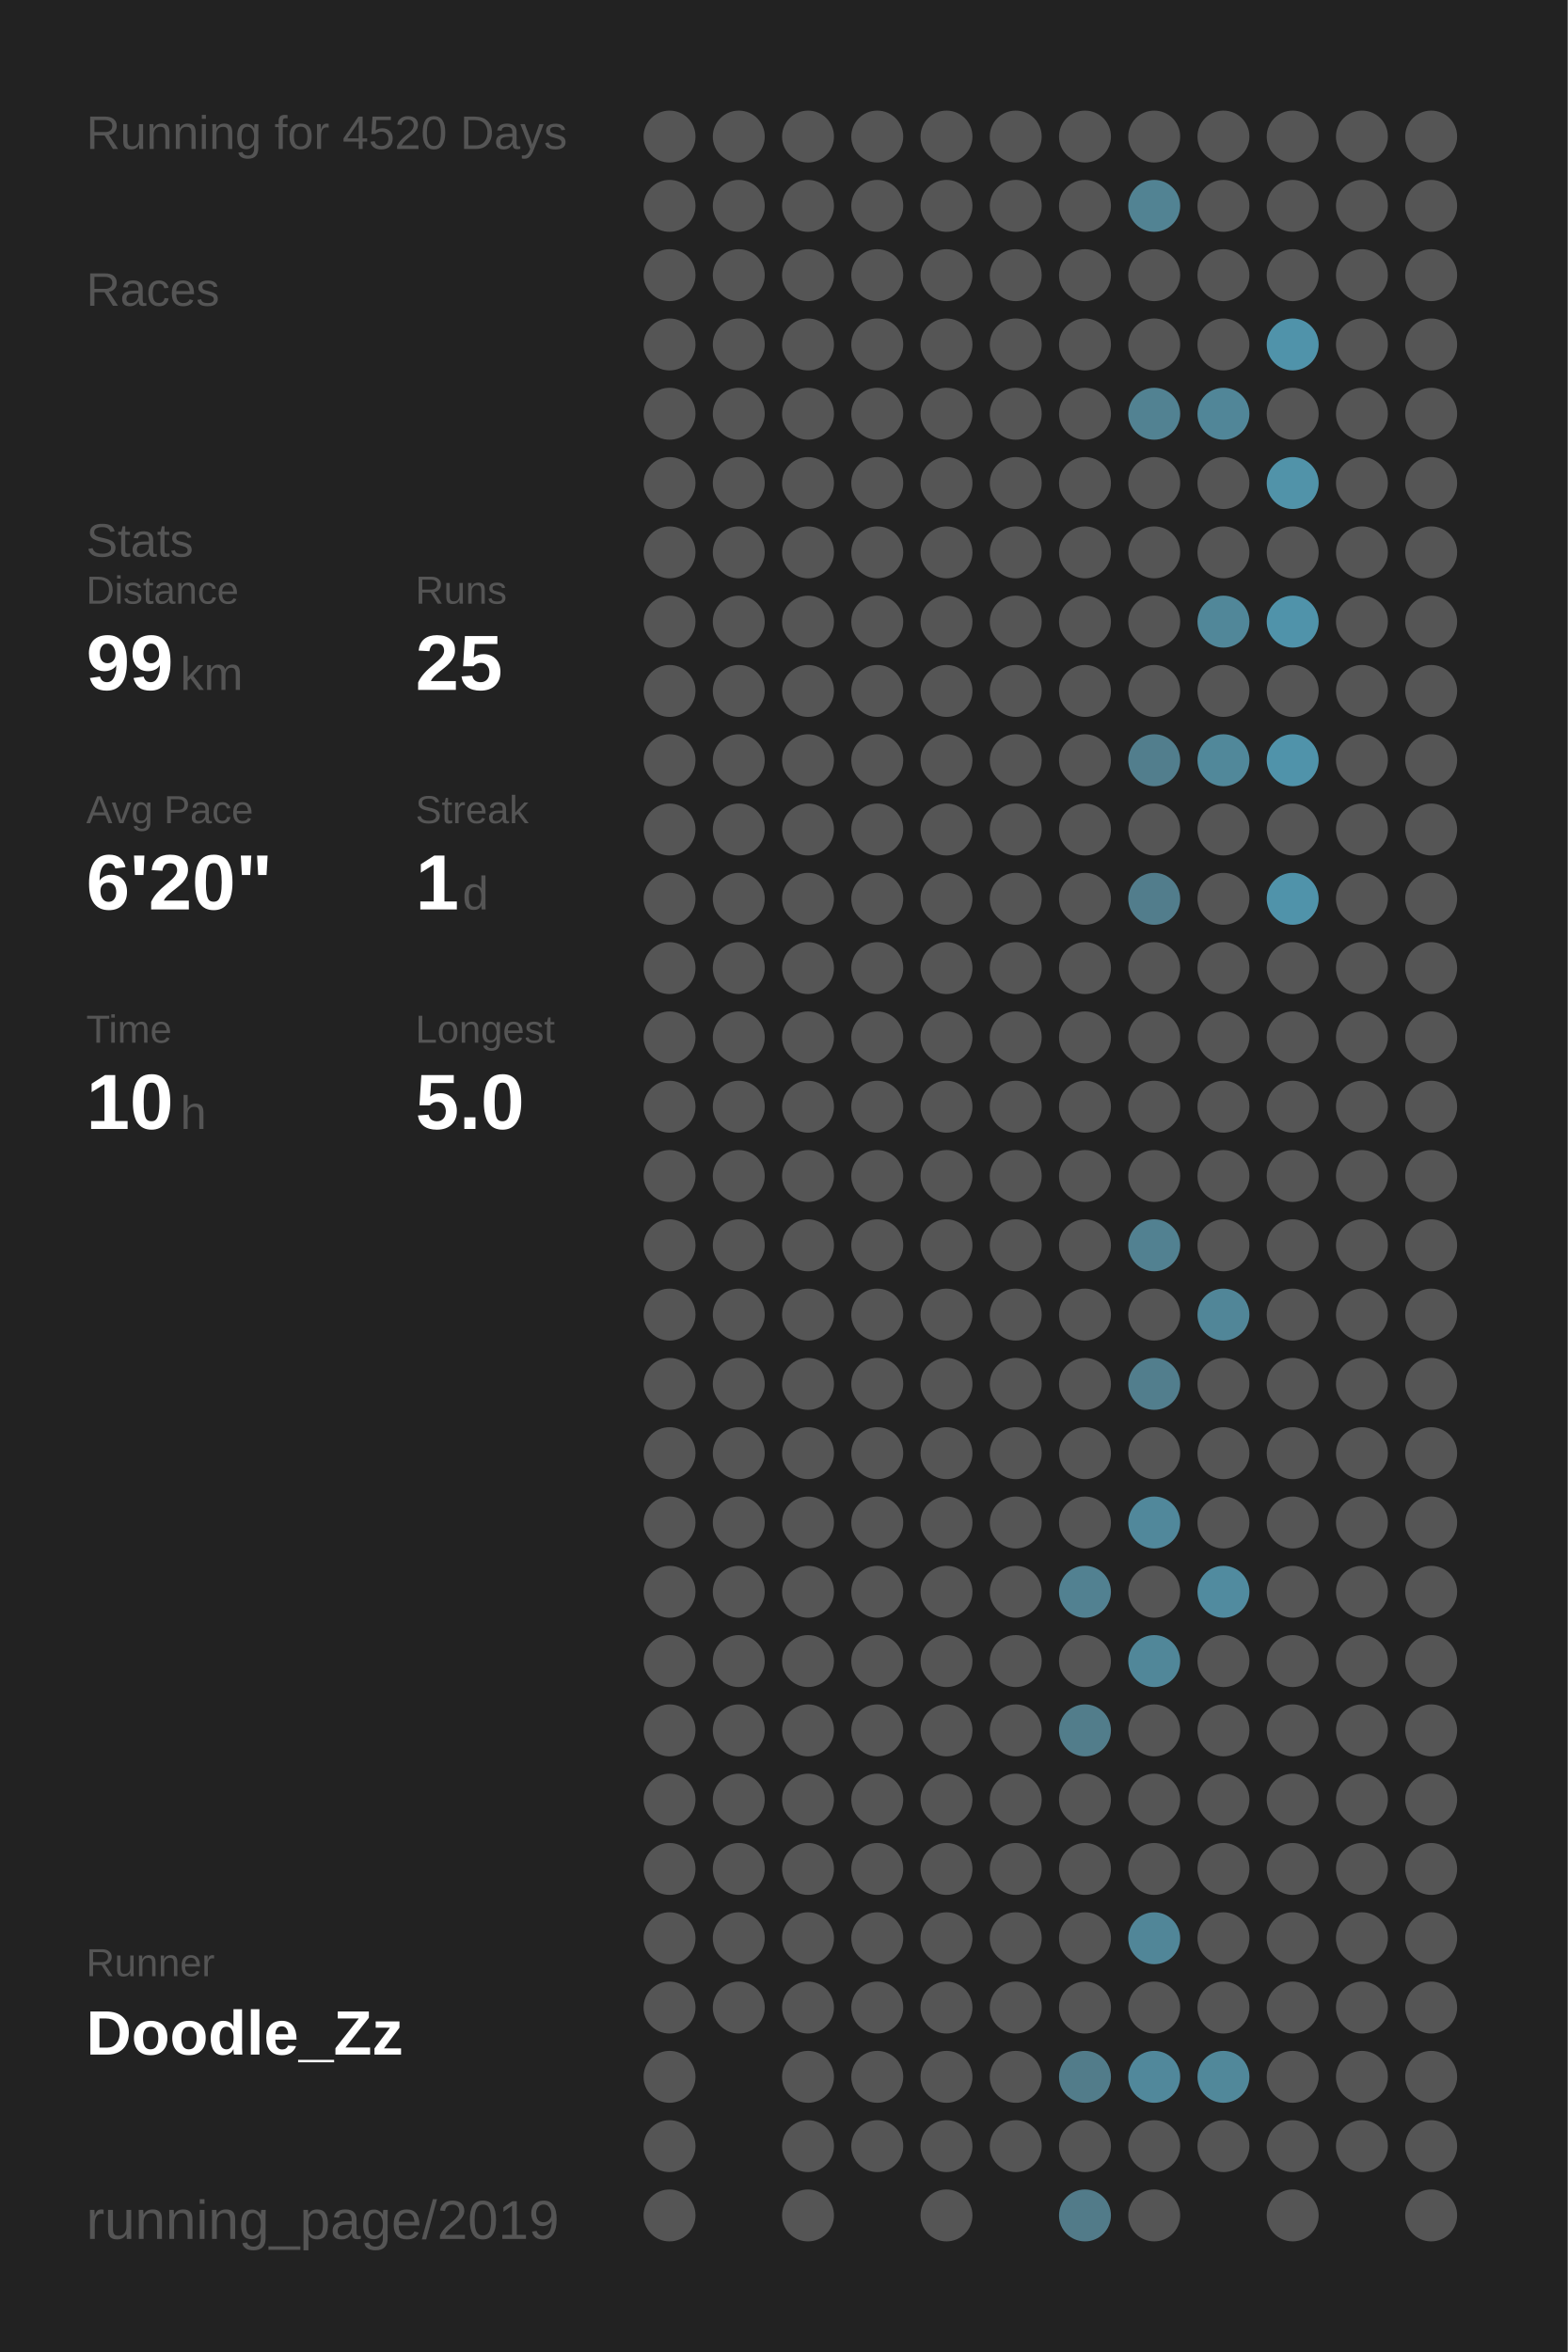
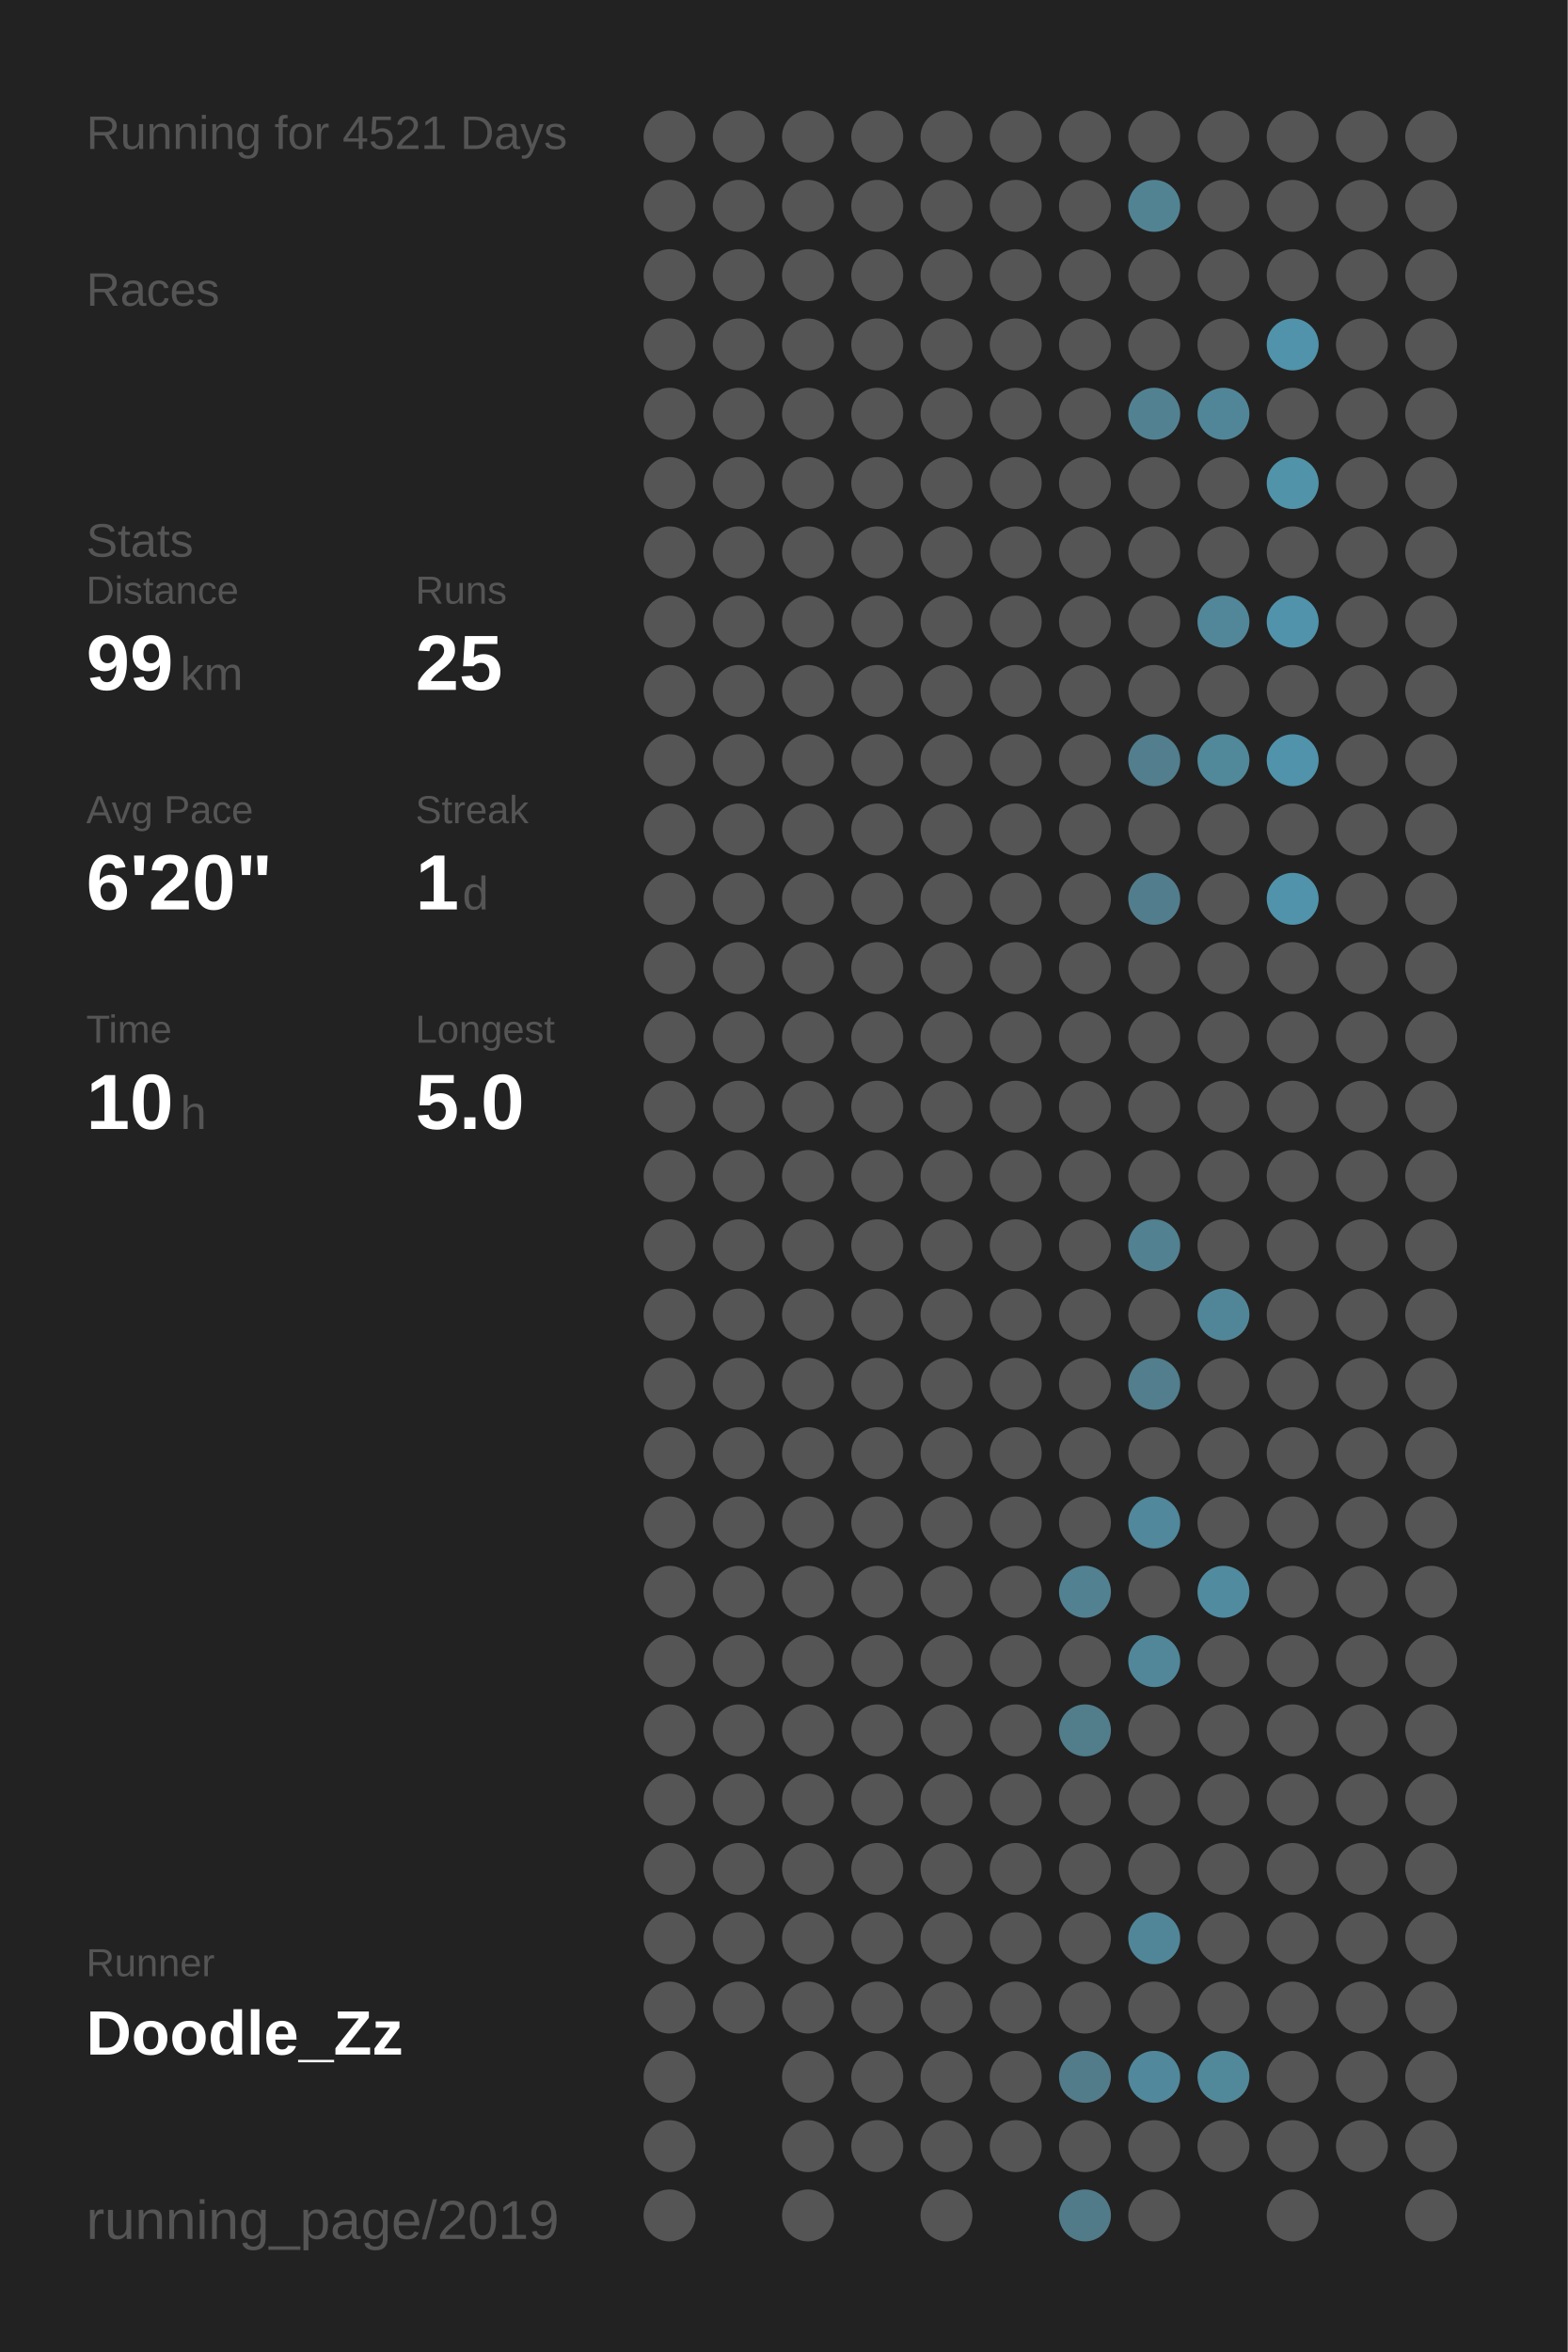
<svg xmlns="http://www.w3.org/2000/svg" baseProfile="full" height="300mm" version="1.1" viewBox="0,0,200,300" width="200mm">
  <defs />
  <rect fill="#222222" height="300" width="200" x="0" y="0" />
-   <text fill="#555555" style="font-size:6px; font-family:Arial;" x="11" y="19">Running for 4520 Days</text>
+   <text fill="#555555" style="font-size:6px; font-family:Arial;" x="11" y="19">Running for 4521 Days</text>
  <text fill="#555555" style="font-size:6px; font-family:Arial;" x="11" y="39">Races</text>
  <text fill="#555555" style="font-size:6px; font-family:Arial;" x="11" y="71">Stats</text>
  <text fill="#555555" style="font-size:5px; font-family:Arial;" x="11" y="77">Distance</text>
  <text fill="#FFFFFF" style="font-size:10px; font-family:Arial; font-weight:bold;" x="11" y="88">99</text>
  <text fill="#555555" style="font-size:6px; font-family:Arial;" x="23" y="88">km</text>
  <text fill="#555555" style="font-size:5px; font-family:Arial;" x="53" y="77">Runs</text>
  <text fill="#FFFFFF" style="font-size:10px; font-family:Arial; font-weight:bold;" x="53" y="88">25</text>
  <text fill="#555555" style="font-size:5px; font-family:Arial;" x="11" y="105">Avg Pace</text>
  <text fill="#FFFFFF" style="font-size:10px; font-family:Arial; font-weight:bold;" x="11" y="116">6'20"</text>
  <text fill="#555555" style="font-size:5px; font-family:Arial;" x="53" y="105">Streak</text>
  <text fill="#FFFFFF" style="font-size:10px; font-family:Arial; font-weight:bold;" x="53" y="116">1</text>
  <text fill="#555555" style="font-size:6px; font-family:Arial;" x="59" y="116">d</text>
  <text fill="#555555" style="font-size:5px; font-family:Arial;" x="11" y="133">Time</text>
  <text fill="#FFFFFF" style="font-size:10px; font-family:Arial; font-weight:bold;" x="11" y="144">10</text>
  <text fill="#555555" style="font-size:6px; font-family:Arial;" x="23" y="144">h</text>
  <text fill="#555555" style="font-size:5px; font-family:Arial;" x="53" y="133">Longest</text>
  <text fill="#FFFFFF" style="font-size:10px; font-family:Arial; font-weight:bold;" x="53" y="144">5.0</text>
  <text fill="#555555" style="font-size:5px; font-family:Arial;" x="11" y="252.065">Runner</text>
  <text fill="#FFFFFF" style="font-size:8px; font-family:Arial; font-weight:bold;" x="11" y="262.065">Doodle_Zz</text>
  <text fill="#555555" style="font-size:7px; font-family:Arial;" x="11" y="285.581">running_page/2019</text>
  <circle cx="85.417" cy="17.419" fill="#555555" r="3.312" />
  <circle cx="85.417" cy="26.258" fill="#555555" r="3.312" />
  <circle cx="85.417" cy="35.097" fill="#555555" r="3.312" />
  <circle cx="85.417" cy="43.935" fill="#555555" r="3.312" />
  <circle cx="85.417" cy="52.774" fill="#555555" r="3.312" />
  <circle cx="85.417" cy="61.613" fill="#555555" r="3.312" />
  <circle cx="85.417" cy="70.452" fill="#555555" r="3.312" />
  <circle cx="85.417" cy="79.29" fill="#555555" r="3.312" />
  <circle cx="85.417" cy="88.129" fill="#555555" r="3.312" />
  <circle cx="85.417" cy="96.968" fill="#555555" r="3.312" />
  <circle cx="85.417" cy="105.806" fill="#555555" r="3.312" />
  <circle cx="85.417" cy="114.645" fill="#555555" r="3.312" />
  <circle cx="85.417" cy="123.484" fill="#555555" r="3.312" />
  <circle cx="85.417" cy="132.323" fill="#555555" r="3.312" />
  <circle cx="85.417" cy="141.161" fill="#555555" r="3.312" />
  <circle cx="85.417" cy="150" fill="#555555" r="3.312" />
  <circle cx="85.417" cy="158.839" fill="#555555" r="3.312" />
  <circle cx="85.417" cy="167.677" fill="#555555" r="3.312" />
  <circle cx="85.417" cy="176.516" fill="#555555" r="3.312" />
  <circle cx="85.417" cy="185.355" fill="#555555" r="3.312" />
  <circle cx="85.417" cy="194.194" fill="#555555" r="3.312" />
  <circle cx="85.417" cy="203.032" fill="#555555" r="3.312" />
  <circle cx="85.417" cy="211.871" fill="#555555" r="3.312" />
  <circle cx="85.417" cy="220.71" fill="#555555" r="3.312" />
  <circle cx="85.417" cy="229.548" fill="#555555" r="3.312" />
  <circle cx="85.417" cy="238.387" fill="#555555" r="3.312" />
  <circle cx="85.417" cy="247.226" fill="#555555" r="3.312" />
  <circle cx="85.417" cy="256.065" fill="#555555" r="3.312" />
  <circle cx="85.417" cy="264.903" fill="#555555" r="3.312" />
  <circle cx="85.417" cy="273.742" fill="#555555" r="3.312" />
  <circle cx="85.417" cy="282.581" fill="#555555" r="3.312" />
  <circle cx="94.25" cy="17.419" fill="#555555" r="3.312" />
  <circle cx="94.25" cy="26.258" fill="#555555" r="3.312" />
  <circle cx="94.25" cy="35.097" fill="#555555" r="3.312" />
  <circle cx="94.25" cy="43.935" fill="#555555" r="3.312" />
  <circle cx="94.25" cy="52.774" fill="#555555" r="3.312" />
  <circle cx="94.25" cy="61.613" fill="#555555" r="3.312" />
  <circle cx="94.25" cy="70.452" fill="#555555" r="3.312" />
  <circle cx="94.25" cy="79.29" fill="#555555" r="3.312" />
  <circle cx="94.25" cy="88.129" fill="#555555" r="3.312" />
  <circle cx="94.25" cy="96.968" fill="#555555" r="3.312" />
  <circle cx="94.25" cy="105.806" fill="#555555" r="3.312" />
  <circle cx="94.25" cy="114.645" fill="#555555" r="3.312" />
  <circle cx="94.25" cy="123.484" fill="#555555" r="3.312" />
  <circle cx="94.25" cy="132.323" fill="#555555" r="3.312" />
  <circle cx="94.25" cy="141.161" fill="#555555" r="3.312" />
  <circle cx="94.25" cy="150" fill="#555555" r="3.312" />
  <circle cx="94.25" cy="158.839" fill="#555555" r="3.312" />
  <circle cx="94.25" cy="167.677" fill="#555555" r="3.312" />
  <circle cx="94.25" cy="176.516" fill="#555555" r="3.312" />
  <circle cx="94.25" cy="185.355" fill="#555555" r="3.312" />
  <circle cx="94.25" cy="194.194" fill="#555555" r="3.312" />
  <circle cx="94.25" cy="203.032" fill="#555555" r="3.312" />
  <circle cx="94.25" cy="211.871" fill="#555555" r="3.312" />
  <circle cx="94.25" cy="220.71" fill="#555555" r="3.312" />
  <circle cx="94.25" cy="229.548" fill="#555555" r="3.312" />
  <circle cx="94.25" cy="238.387" fill="#555555" r="3.312" />
  <circle cx="94.25" cy="247.226" fill="#555555" r="3.312" />
  <circle cx="94.25" cy="256.065" fill="#555555" r="3.312" />
  <circle cx="103.083" cy="17.419" fill="#555555" r="3.312" />
  <circle cx="103.083" cy="26.258" fill="#555555" r="3.312" />
  <circle cx="103.083" cy="35.097" fill="#555555" r="3.312" />
  <circle cx="103.083" cy="43.935" fill="#555555" r="3.312" />
  <circle cx="103.083" cy="52.774" fill="#555555" r="3.312" />
  <circle cx="103.083" cy="61.613" fill="#555555" r="3.312" />
  <circle cx="103.083" cy="70.452" fill="#555555" r="3.312" />
  <circle cx="103.083" cy="79.29" fill="#555555" r="3.312" />
  <circle cx="103.083" cy="88.129" fill="#555555" r="3.312" />
  <circle cx="103.083" cy="96.968" fill="#555555" r="3.312" />
  <circle cx="103.083" cy="105.806" fill="#555555" r="3.312" />
  <circle cx="103.083" cy="114.645" fill="#555555" r="3.312" />
  <circle cx="103.083" cy="123.484" fill="#555555" r="3.312" />
  <circle cx="103.083" cy="132.323" fill="#555555" r="3.312" />
  <circle cx="103.083" cy="141.161" fill="#555555" r="3.312" />
  <circle cx="103.083" cy="150" fill="#555555" r="3.312" />
  <circle cx="103.083" cy="158.839" fill="#555555" r="3.312" />
  <circle cx="103.083" cy="167.677" fill="#555555" r="3.312" />
  <circle cx="103.083" cy="176.516" fill="#555555" r="3.312" />
  <circle cx="103.083" cy="185.355" fill="#555555" r="3.312" />
  <circle cx="103.083" cy="194.194" fill="#555555" r="3.312" />
  <circle cx="103.083" cy="203.032" fill="#555555" r="3.312" />
  <circle cx="103.083" cy="211.871" fill="#555555" r="3.312" />
  <circle cx="103.083" cy="220.71" fill="#555555" r="3.312" />
  <circle cx="103.083" cy="229.548" fill="#555555" r="3.312" />
  <circle cx="103.083" cy="238.387" fill="#555555" r="3.312" />
  <circle cx="103.083" cy="247.226" fill="#555555" r="3.312" />
  <circle cx="103.083" cy="256.065" fill="#555555" r="3.312" />
  <circle cx="103.083" cy="264.903" fill="#555555" r="3.312" />
  <circle cx="103.083" cy="273.742" fill="#555555" r="3.312" />
  <circle cx="103.083" cy="282.581" fill="#555555" r="3.312" />
  <circle cx="111.917" cy="17.419" fill="#555555" r="3.312" />
  <circle cx="111.917" cy="26.258" fill="#555555" r="3.312" />
  <circle cx="111.917" cy="35.097" fill="#555555" r="3.312" />
  <circle cx="111.917" cy="43.935" fill="#555555" r="3.312" />
  <circle cx="111.917" cy="52.774" fill="#555555" r="3.312" />
  <circle cx="111.917" cy="61.613" fill="#555555" r="3.312" />
  <circle cx="111.917" cy="70.452" fill="#555555" r="3.312" />
  <circle cx="111.917" cy="79.29" fill="#555555" r="3.312" />
  <circle cx="111.917" cy="88.129" fill="#555555" r="3.312" />
  <circle cx="111.917" cy="96.968" fill="#555555" r="3.312" />
  <circle cx="111.917" cy="105.806" fill="#555555" r="3.312" />
  <circle cx="111.917" cy="114.645" fill="#555555" r="3.312" />
  <circle cx="111.917" cy="123.484" fill="#555555" r="3.312" />
  <circle cx="111.917" cy="132.323" fill="#555555" r="3.312" />
  <circle cx="111.917" cy="141.161" fill="#555555" r="3.312" />
  <circle cx="111.917" cy="150" fill="#555555" r="3.312" />
  <circle cx="111.917" cy="158.839" fill="#555555" r="3.312" />
  <circle cx="111.917" cy="167.677" fill="#555555" r="3.312" />
  <circle cx="111.917" cy="176.516" fill="#555555" r="3.312" />
  <circle cx="111.917" cy="185.355" fill="#555555" r="3.312" />
  <circle cx="111.917" cy="194.194" fill="#555555" r="3.312" />
  <circle cx="111.917" cy="203.032" fill="#555555" r="3.312" />
  <circle cx="111.917" cy="211.871" fill="#555555" r="3.312" />
  <circle cx="111.917" cy="220.71" fill="#555555" r="3.312" />
  <circle cx="111.917" cy="229.548" fill="#555555" r="3.312" />
  <circle cx="111.917" cy="238.387" fill="#555555" r="3.312" />
  <circle cx="111.917" cy="247.226" fill="#555555" r="3.312" />
  <circle cx="111.917" cy="256.065" fill="#555555" r="3.312" />
  <circle cx="111.917" cy="264.903" fill="#555555" r="3.312" />
  <circle cx="111.917" cy="273.742" fill="#555555" r="3.312" />
  <circle cx="120.75" cy="17.419" fill="#555555" r="3.312" />
  <circle cx="120.75" cy="26.258" fill="#555555" r="3.312" />
  <circle cx="120.75" cy="35.097" fill="#555555" r="3.312" />
  <circle cx="120.75" cy="43.935" fill="#555555" r="3.312" />
  <circle cx="120.75" cy="52.774" fill="#555555" r="3.312" />
  <circle cx="120.75" cy="61.613" fill="#555555" r="3.312" />
  <circle cx="120.75" cy="70.452" fill="#555555" r="3.312" />
  <circle cx="120.75" cy="79.29" fill="#555555" r="3.312" />
  <circle cx="120.75" cy="88.129" fill="#555555" r="3.312" />
  <circle cx="120.75" cy="96.968" fill="#555555" r="3.312" />
  <circle cx="120.75" cy="105.806" fill="#555555" r="3.312" />
  <circle cx="120.75" cy="114.645" fill="#555555" r="3.312" />
  <circle cx="120.75" cy="123.484" fill="#555555" r="3.312" />
  <circle cx="120.75" cy="132.323" fill="#555555" r="3.312" />
  <circle cx="120.75" cy="141.161" fill="#555555" r="3.312" />
  <circle cx="120.75" cy="150" fill="#555555" r="3.312" />
  <circle cx="120.75" cy="158.839" fill="#555555" r="3.312" />
  <circle cx="120.75" cy="167.677" fill="#555555" r="3.312" />
  <circle cx="120.75" cy="176.516" fill="#555555" r="3.312" />
  <circle cx="120.75" cy="185.355" fill="#555555" r="3.312" />
  <circle cx="120.75" cy="194.194" fill="#555555" r="3.312" />
  <circle cx="120.75" cy="203.032" fill="#555555" r="3.312" />
  <circle cx="120.75" cy="211.871" fill="#555555" r="3.312" />
  <circle cx="120.75" cy="220.71" fill="#555555" r="3.312" />
  <circle cx="120.75" cy="229.548" fill="#555555" r="3.312" />
  <circle cx="120.75" cy="238.387" fill="#555555" r="3.312" />
  <circle cx="120.75" cy="247.226" fill="#555555" r="3.312" />
  <circle cx="120.75" cy="256.065" fill="#555555" r="3.312" />
  <circle cx="120.75" cy="264.903" fill="#555555" r="3.312" />
  <circle cx="120.75" cy="273.742" fill="#555555" r="3.312" />
  <circle cx="120.75" cy="282.581" fill="#555555" r="3.312" />
  <circle cx="129.583" cy="17.419" fill="#555555" r="3.312" />
  <circle cx="129.583" cy="26.258" fill="#555555" r="3.312" />
  <circle cx="129.583" cy="35.097" fill="#555555" r="3.312" />
  <circle cx="129.583" cy="43.935" fill="#555555" r="3.312" />
  <circle cx="129.583" cy="52.774" fill="#555555" r="3.312" />
  <circle cx="129.583" cy="61.613" fill="#555555" r="3.312" />
  <circle cx="129.583" cy="70.452" fill="#555555" r="3.312" />
  <circle cx="129.583" cy="79.29" fill="#555555" r="3.312" />
  <circle cx="129.583" cy="88.129" fill="#555555" r="3.312" />
  <circle cx="129.583" cy="96.968" fill="#555555" r="3.312" />
  <circle cx="129.583" cy="105.806" fill="#555555" r="3.312" />
  <circle cx="129.583" cy="114.645" fill="#555555" r="3.312" />
  <circle cx="129.583" cy="123.484" fill="#555555" r="3.312" />
  <circle cx="129.583" cy="132.323" fill="#555555" r="3.312" />
  <circle cx="129.583" cy="141.161" fill="#555555" r="3.312" />
  <circle cx="129.583" cy="150" fill="#555555" r="3.312" />
  <circle cx="129.583" cy="158.839" fill="#555555" r="3.312" />
  <circle cx="129.583" cy="167.677" fill="#555555" r="3.312" />
  <circle cx="129.583" cy="176.516" fill="#555555" r="3.312" />
  <circle cx="129.583" cy="185.355" fill="#555555" r="3.312" />
  <circle cx="129.583" cy="194.194" fill="#555555" r="3.312" />
  <circle cx="129.583" cy="203.032" fill="#555555" r="3.312" />
  <circle cx="129.583" cy="211.871" fill="#555555" r="3.312" />
  <circle cx="129.583" cy="220.71" fill="#555555" r="3.312" />
  <circle cx="129.583" cy="229.548" fill="#555555" r="3.312" />
  <circle cx="129.583" cy="238.387" fill="#555555" r="3.312" />
  <circle cx="129.583" cy="247.226" fill="#555555" r="3.312" />
  <circle cx="129.583" cy="256.065" fill="#555555" r="3.312" />
  <circle cx="129.583" cy="264.903" fill="#555555" r="3.312" />
  <circle cx="129.583" cy="273.742" fill="#555555" r="3.312" />
  <circle cx="138.417" cy="17.419" fill="#555555" r="3.312" />
  <circle cx="138.417" cy="26.258" fill="#555555" r="3.312" />
  <circle cx="138.417" cy="35.097" fill="#555555" r="3.312" />
  <circle cx="138.417" cy="43.935" fill="#555555" r="3.312" />
  <circle cx="138.417" cy="52.774" fill="#555555" r="3.312" />
  <circle cx="138.417" cy="61.613" fill="#555555" r="3.312" />
  <circle cx="138.417" cy="70.452" fill="#555555" r="3.312" />
  <circle cx="138.417" cy="79.29" fill="#555555" r="3.312" />
  <circle cx="138.417" cy="88.129" fill="#555555" r="3.312" />
  <circle cx="138.417" cy="96.968" fill="#555555" r="3.312" />
  <circle cx="138.417" cy="105.806" fill="#555555" r="3.312" />
  <circle cx="138.417" cy="114.645" fill="#555555" r="3.312" />
  <circle cx="138.417" cy="123.484" fill="#555555" r="3.312" />
  <circle cx="138.417" cy="132.323" fill="#555555" r="3.312" />
  <circle cx="138.417" cy="141.161" fill="#555555" r="3.312" />
  <circle cx="138.417" cy="150" fill="#555555" r="3.312" />
  <circle cx="138.417" cy="158.839" fill="#555555" r="3.312" />
  <circle cx="138.417" cy="167.677" fill="#555555" r="3.312" />
  <circle cx="138.417" cy="176.516" fill="#555555" r="3.312" />
  <circle cx="138.417" cy="185.355" fill="#555555" r="3.312" />
  <circle cx="138.417" cy="194.194" fill="#555555" r="3.312" />
  <circle cx="138.417" cy="203.032" fill="#528191" r="3.312" />
  <circle cx="138.417" cy="211.871" fill="#555555" r="3.312" />
  <circle cx="138.417" cy="220.71" fill="#527d8b" r="3.312" />
  <circle cx="138.417" cy="229.548" fill="#555555" r="3.312" />
  <circle cx="138.417" cy="238.387" fill="#555555" r="3.312" />
  <circle cx="138.417" cy="247.226" fill="#555555" r="3.312" />
  <circle cx="138.417" cy="256.065" fill="#555555" r="3.312" />
  <circle cx="138.417" cy="264.903" fill="#527c8a" r="3.312" />
  <circle cx="138.417" cy="273.742" fill="#555555" r="3.312" />
  <circle cx="138.417" cy="282.581" fill="#527b89" r="3.312" />
  <circle cx="147.25" cy="17.419" fill="#555555" r="3.312" />
  <circle cx="147.25" cy="26.258" fill="#528393" r="3.312" />
  <circle cx="147.25" cy="35.097" fill="#555555" r="3.312" />
  <circle cx="147.25" cy="43.935" fill="#555555" r="3.312" />
  <circle cx="147.25" cy="52.774" fill="#528292" r="3.312" />
  <circle cx="147.25" cy="61.613" fill="#555555" r="3.312" />
  <circle cx="147.25" cy="70.452" fill="#555555" r="3.312" />
  <circle cx="147.25" cy="79.29" fill="#555555" r="3.312" />
  <circle cx="147.25" cy="88.129" fill="#555555" r="3.312" />
  <circle cx="147.25" cy="96.968" fill="#527e8d" r="3.312" />
  <circle cx="147.25" cy="105.806" fill="#555555" r="3.312" />
  <circle cx="147.25" cy="114.645" fill="#527d8c" r="3.312" />
  <circle cx="147.25" cy="123.484" fill="#555555" r="3.312" />
  <circle cx="147.25" cy="132.323" fill="#555555" r="3.312" />
  <circle cx="147.25" cy="141.161" fill="#555555" r="3.312" />
  <circle cx="147.25" cy="150" fill="#555555" r="3.312" />
  <circle cx="147.25" cy="158.839" fill="#528191" r="3.312" />
  <circle cx="147.25" cy="167.677" fill="#555555" r="3.312" />
  <circle cx="147.25" cy="176.516" fill="#527e8d" r="3.312" />
  <circle cx="147.25" cy="185.355" fill="#555555" r="3.312" />
  <circle cx="147.25" cy="194.194" fill="#51889b" r="3.312" />
  <circle cx="147.25" cy="203.032" fill="#555555" r="3.312" />
  <circle cx="147.25" cy="211.871" fill="#518799" r="3.312" />
  <circle cx="147.25" cy="220.71" fill="#555555" r="3.312" />
  <circle cx="147.25" cy="229.548" fill="#555555" r="3.312" />
  <circle cx="147.25" cy="238.387" fill="#555555" r="3.312" />
  <circle cx="147.25" cy="247.226" fill="#518698" r="3.312" />
  <circle cx="147.25" cy="256.065" fill="#555555" r="3.312" />
  <circle cx="147.25" cy="264.903" fill="#51889b" r="3.312" />
  <circle cx="147.25" cy="273.742" fill="#555555" r="3.312" />
  <circle cx="147.25" cy="282.581" fill="#555555" r="3.312" />
  <circle cx="156.083" cy="17.419" fill="#555555" r="3.312" />
  <circle cx="156.083" cy="26.258" fill="#555555" r="3.312" />
  <circle cx="156.083" cy="35.097" fill="#555555" r="3.312" />
  <circle cx="156.083" cy="43.935" fill="#555555" r="3.312" />
  <circle cx="156.083" cy="52.774" fill="#518698" r="3.312" />
  <circle cx="156.083" cy="61.613" fill="#555555" r="3.312" />
  <circle cx="156.083" cy="70.452" fill="#555555" r="3.312" />
  <circle cx="156.083" cy="79.29" fill="#518799" r="3.312" />
  <circle cx="156.083" cy="88.129" fill="#555555" r="3.312" />
  <circle cx="156.083" cy="96.968" fill="#51889a" r="3.312" />
  <circle cx="156.083" cy="105.806" fill="#555555" r="3.312" />
  <circle cx="156.083" cy="114.645" fill="#555555" r="3.312" />
  <circle cx="156.083" cy="123.484" fill="#555555" r="3.312" />
  <circle cx="156.083" cy="132.323" fill="#555555" r="3.312" />
  <circle cx="156.083" cy="141.161" fill="#555555" r="3.312" />
  <circle cx="156.083" cy="150" fill="#555555" r="3.312" />
  <circle cx="156.083" cy="158.839" fill="#555555" r="3.312" />
  <circle cx="156.083" cy="167.677" fill="#518698" r="3.312" />
  <circle cx="156.083" cy="176.516" fill="#555555" r="3.312" />
  <circle cx="156.083" cy="185.355" fill="#555555" r="3.312" />
  <circle cx="156.083" cy="194.194" fill="#555555" r="3.312" />
  <circle cx="156.083" cy="203.032" fill="#518b9f" r="3.312" />
  <circle cx="156.083" cy="211.871" fill="#555555" r="3.312" />
  <circle cx="156.083" cy="220.71" fill="#555555" r="3.312" />
  <circle cx="156.083" cy="229.548" fill="#555555" r="3.312" />
  <circle cx="156.083" cy="238.387" fill="#555555" r="3.312" />
  <circle cx="156.083" cy="247.226" fill="#555555" r="3.312" />
  <circle cx="156.083" cy="256.065" fill="#555555" r="3.312" />
  <circle cx="156.083" cy="264.903" fill="#51889a" r="3.312" />
  <circle cx="156.083" cy="273.742" fill="#555555" r="3.312" />
  <circle cx="164.917" cy="17.419" fill="#555555" r="3.312" />
  <circle cx="164.917" cy="26.258" fill="#555555" r="3.312" />
  <circle cx="164.917" cy="35.097" fill="#555555" r="3.312" />
  <circle cx="164.917" cy="43.935" fill="#5093aa" r="3.312" />
  <circle cx="164.917" cy="52.774" fill="#555555" r="3.312" />
  <circle cx="164.917" cy="61.613" fill="#5193a9" r="3.312" />
  <circle cx="164.917" cy="70.452" fill="#555555" r="3.312" />
  <circle cx="164.917" cy="79.29" fill="#5093aa" r="3.312" />
  <circle cx="164.917" cy="88.129" fill="#555555" r="3.312" />
  <circle cx="164.917" cy="96.968" fill="#5093aa" r="3.312" />
  <circle cx="164.917" cy="105.806" fill="#555555" r="3.312" />
  <circle cx="164.917" cy="114.645" fill="#5093aa" r="3.312" />
  <circle cx="164.917" cy="123.484" fill="#555555" r="3.312" />
  <circle cx="164.917" cy="132.323" fill="#555555" r="3.312" />
  <circle cx="164.917" cy="141.161" fill="#555555" r="3.312" />
  <circle cx="164.917" cy="150" fill="#555555" r="3.312" />
  <circle cx="164.917" cy="158.839" fill="#555555" r="3.312" />
  <circle cx="164.917" cy="167.677" fill="#555555" r="3.312" />
  <circle cx="164.917" cy="176.516" fill="#555555" r="3.312" />
  <circle cx="164.917" cy="185.355" fill="#555555" r="3.312" />
  <circle cx="164.917" cy="194.194" fill="#555555" r="3.312" />
  <circle cx="164.917" cy="203.032" fill="#555555" r="3.312" />
  <circle cx="164.917" cy="211.871" fill="#555555" r="3.312" />
  <circle cx="164.917" cy="220.71" fill="#555555" r="3.312" />
  <circle cx="164.917" cy="229.548" fill="#555555" r="3.312" />
  <circle cx="164.917" cy="238.387" fill="#555555" r="3.312" />
  <circle cx="164.917" cy="247.226" fill="#555555" r="3.312" />
  <circle cx="164.917" cy="256.065" fill="#555555" r="3.312" />
  <circle cx="164.917" cy="264.903" fill="#555555" r="3.312" />
  <circle cx="164.917" cy="273.742" fill="#555555" r="3.312" />
  <circle cx="164.917" cy="282.581" fill="#555555" r="3.312" />
  <circle cx="173.75" cy="17.419" fill="#555555" r="3.312" />
  <circle cx="173.75" cy="26.258" fill="#555555" r="3.312" />
  <circle cx="173.75" cy="35.097" fill="#555555" r="3.312" />
  <circle cx="173.75" cy="43.935" fill="#555555" r="3.312" />
  <circle cx="173.75" cy="52.774" fill="#555555" r="3.312" />
  <circle cx="173.75" cy="61.613" fill="#555555" r="3.312" />
  <circle cx="173.75" cy="70.452" fill="#555555" r="3.312" />
  <circle cx="173.75" cy="79.29" fill="#555555" r="3.312" />
  <circle cx="173.75" cy="88.129" fill="#555555" r="3.312" />
  <circle cx="173.75" cy="96.968" fill="#555555" r="3.312" />
  <circle cx="173.75" cy="105.806" fill="#555555" r="3.312" />
  <circle cx="173.75" cy="114.645" fill="#555555" r="3.312" />
  <circle cx="173.75" cy="123.484" fill="#555555" r="3.312" />
  <circle cx="173.75" cy="132.323" fill="#555555" r="3.312" />
  <circle cx="173.75" cy="141.161" fill="#555555" r="3.312" />
  <circle cx="173.75" cy="150" fill="#555555" r="3.312" />
  <circle cx="173.75" cy="158.839" fill="#555555" r="3.312" />
  <circle cx="173.75" cy="167.677" fill="#555555" r="3.312" />
  <circle cx="173.75" cy="176.516" fill="#555555" r="3.312" />
  <circle cx="173.75" cy="185.355" fill="#555555" r="3.312" />
  <circle cx="173.75" cy="194.194" fill="#555555" r="3.312" />
  <circle cx="173.75" cy="203.032" fill="#555555" r="3.312" />
  <circle cx="173.75" cy="211.871" fill="#555555" r="3.312" />
  <circle cx="173.75" cy="220.71" fill="#555555" r="3.312" />
  <circle cx="173.75" cy="229.548" fill="#555555" r="3.312" />
  <circle cx="173.75" cy="238.387" fill="#555555" r="3.312" />
  <circle cx="173.75" cy="247.226" fill="#555555" r="3.312" />
  <circle cx="173.75" cy="256.065" fill="#555555" r="3.312" />
  <circle cx="173.75" cy="264.903" fill="#555555" r="3.312" />
  <circle cx="173.75" cy="273.742" fill="#555555" r="3.312" />
  <circle cx="182.583" cy="17.419" fill="#555555" r="3.312" />
  <circle cx="182.583" cy="26.258" fill="#555555" r="3.312" />
  <circle cx="182.583" cy="35.097" fill="#555555" r="3.312" />
  <circle cx="182.583" cy="43.935" fill="#555555" r="3.312" />
  <circle cx="182.583" cy="52.774" fill="#555555" r="3.312" />
  <circle cx="182.583" cy="61.613" fill="#555555" r="3.312" />
  <circle cx="182.583" cy="70.452" fill="#555555" r="3.312" />
  <circle cx="182.583" cy="79.29" fill="#555555" r="3.312" />
  <circle cx="182.583" cy="88.129" fill="#555555" r="3.312" />
  <circle cx="182.583" cy="96.968" fill="#555555" r="3.312" />
  <circle cx="182.583" cy="105.806" fill="#555555" r="3.312" />
  <circle cx="182.583" cy="114.645" fill="#555555" r="3.312" />
  <circle cx="182.583" cy="123.484" fill="#555555" r="3.312" />
  <circle cx="182.583" cy="132.323" fill="#555555" r="3.312" />
  <circle cx="182.583" cy="141.161" fill="#555555" r="3.312" />
  <circle cx="182.583" cy="150" fill="#555555" r="3.312" />
  <circle cx="182.583" cy="158.839" fill="#555555" r="3.312" />
  <circle cx="182.583" cy="167.677" fill="#555555" r="3.312" />
  <circle cx="182.583" cy="176.516" fill="#555555" r="3.312" />
  <circle cx="182.583" cy="185.355" fill="#555555" r="3.312" />
  <circle cx="182.583" cy="194.194" fill="#555555" r="3.312" />
  <circle cx="182.583" cy="203.032" fill="#555555" r="3.312" />
  <circle cx="182.583" cy="211.871" fill="#555555" r="3.312" />
  <circle cx="182.583" cy="220.71" fill="#555555" r="3.312" />
  <circle cx="182.583" cy="229.548" fill="#555555" r="3.312" />
  <circle cx="182.583" cy="238.387" fill="#555555" r="3.312" />
  <circle cx="182.583" cy="247.226" fill="#555555" r="3.312" />
  <circle cx="182.583" cy="256.065" fill="#555555" r="3.312" />
  <circle cx="182.583" cy="264.903" fill="#555555" r="3.312" />
  <circle cx="182.583" cy="273.742" fill="#555555" r="3.312" />
  <circle cx="182.583" cy="282.581" fill="#555555" r="3.312" />
</svg>
